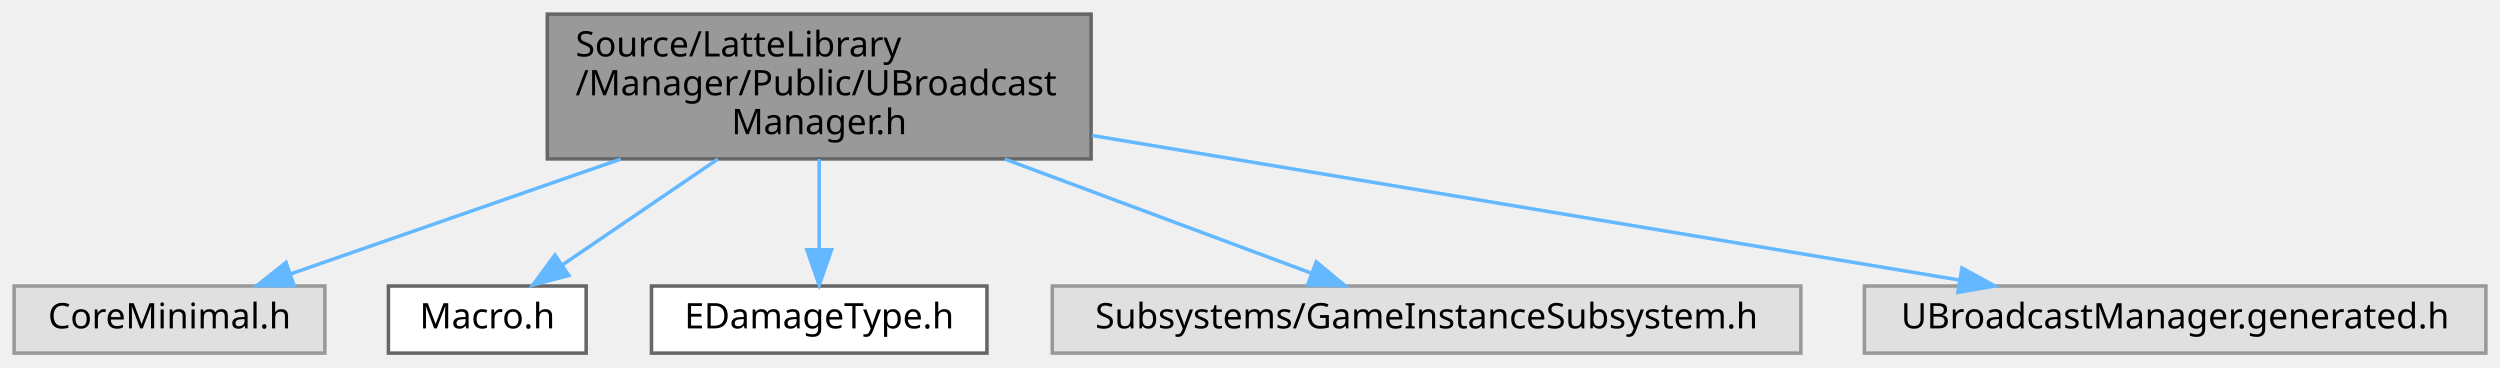
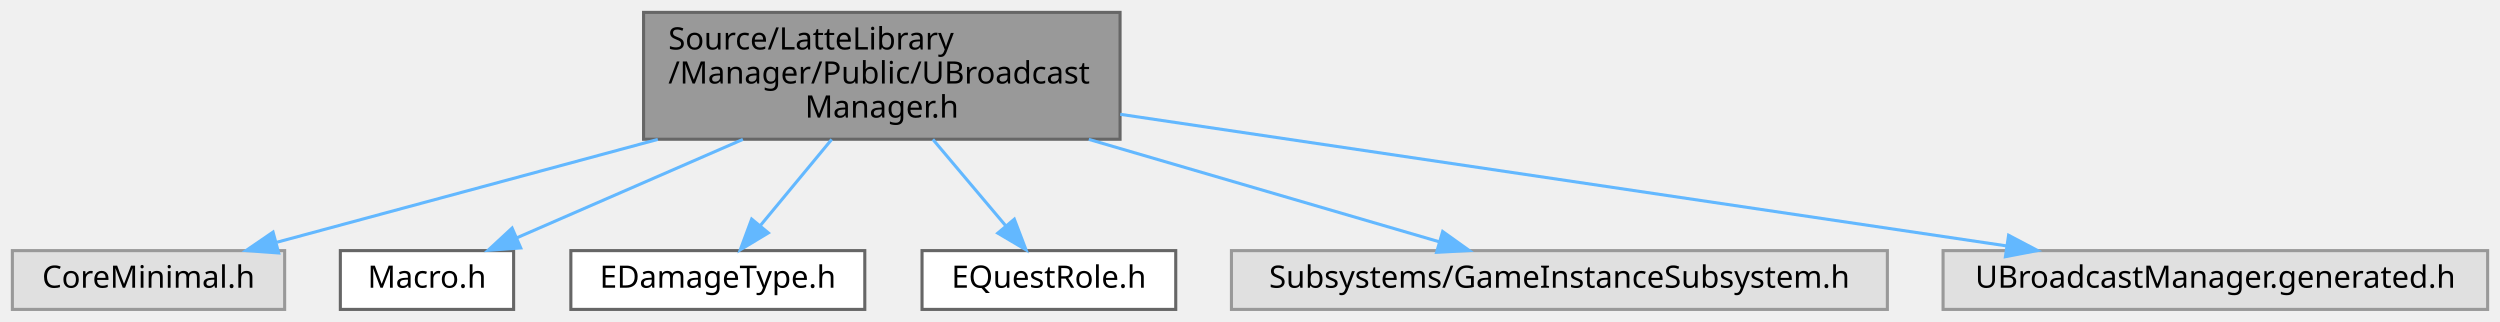
- <svg xmlns="http://www.w3.org/2000/svg" xmlns:xlink="http://www.w3.org/1999/xlink" width="708pt" height="104pt" viewBox="0.00 0.00 708.00 104.00">
+ <svg xmlns="http://www.w3.org/2000/svg" xmlns:xlink="http://www.w3.org/1999/xlink" width="808pt" height="104pt" viewBox="0.00 0.00 808.00 104.00">
  <g id="graph0" class="graph" transform="scale(1 1) rotate(0) translate(4 100)">
    <g id="Node000001" class="node">
      <g id="a_Node000001">
        <a xlink:title=" ">
-           <polygon fill="#999999" stroke="#666666" points="305,-96 151,-96 151,-55 305,-55 305,-96" />
-           <text text-anchor="start" x="159" y="-84" font-family="Malgun Gothic" font-size="10.00">Source/LatteLibrary</text>
-           <text text-anchor="start" x="159" y="-73" font-family="Malgun Gothic" font-size="10.00">/Manager/Public/UBroadcast</text>
-           <text text-anchor="middle" x="228" y="-62" font-family="Malgun Gothic" font-size="10.00">Manager.h</text>
+           <polygon fill="#999999" stroke="#666666" points="358,-96 204,-96 204,-55 358,-55 358,-96" />
+           <text text-anchor="start" x="212" y="-84" font-family="Malgun Gothic" font-size="10.00">Source/LatteLibrary</text>
+           <text text-anchor="start" x="212" y="-73" font-family="Malgun Gothic" font-size="10.00">/Manager/Public/UBroadcast</text>
+           <text text-anchor="middle" x="281" y="-62" font-family="Malgun Gothic" font-size="10.00">Manager.h</text>
        </a>
      </g>
    </g>
    <g id="Node000002" class="node">
      <g id="a_Node000002">
        <a xlink:title=" ">
          <polygon fill="#e0e0e0" stroke="#999999" points="88,-19 0,-19 0,0 88,0 88,-19" />
          <text text-anchor="middle" x="44" y="-7" font-family="Malgun Gothic" font-size="10.00">CoreMinimal.h</text>
        </a>
      </g>
    </g>
    <g id="edge1_Node000001_Node000002" class="edge">
      <g id="a_edge1_Node000001_Node000002">
        <a xlink:title=" ">
-           <path fill="none" stroke="#63b8ff" d="M171.79,-54.95C141.24,-44.32 104.45,-31.53 78.21,-22.4" />
-           <polygon fill="#63b8ff" stroke="#63b8ff" points="79.3,-19.07 68.7,-19.09 77,-25.68 79.3,-19.07" />
+           <path fill="none" stroke="#63b8ff" d="M208.6,-54.95C168.26,-44.06 119.48,-30.88 85.54,-21.72" />
+           <polygon fill="#63b8ff" stroke="#63b8ff" points="86.07,-18.24 75.51,-19.01 84.25,-24.99 86.07,-18.24" />
        </a>
      </g>
    </g>
    <g id="Node000003" class="node">
      <g id="a_Node000003">
        <a xlink:href="Macro_8h.html" target="_top" xlink:title="YiSan 전반에서 사용하는 공용 인터페이스를 선언합니다.">
          <polygon fill="white" stroke="#666666" points="162,-19 106,-19 106,0 162,0 162,-19" />
          <text text-anchor="middle" x="134" y="-7" font-family="Malgun Gothic" font-size="10.00">Macro.h</text>
        </a>
      </g>
    </g>
    <g id="edge2_Node000001_Node000003" class="edge">
      <g id="a_edge2_Node000001_Node000003">
        <a xlink:title=" ">
-           <path fill="none" stroke="#63b8ff" d="M199.29,-54.95C185.07,-45.27 168.22,-33.8 155.19,-24.93" />
-           <polygon fill="#63b8ff" stroke="#63b8ff" points="157.1,-22 146.87,-19.26 153.16,-27.78 157.1,-22" />
+           <path fill="none" stroke="#63b8ff" d="M236.1,-54.95C212.33,-44.6 183.85,-32.2 163.01,-23.13" />
+           <polygon fill="#63b8ff" stroke="#63b8ff" points="164.3,-19.87 153.73,-19.09 161.51,-26.29 164.3,-19.87" />
        </a>
      </g>
    </g>
    <g id="Node000004" class="node">
      <g id="a_Node000004">
        <a xlink:href="EDamageType_8h.html" target="_top" xlink:title="EDamageType 클래스를 선언합니다.">
          <polygon fill="white" stroke="#666666" points="275.5,-19 180.5,-19 180.5,0 275.5,0 275.5,-19" />
          <text text-anchor="middle" x="228" y="-7" font-family="Malgun Gothic" font-size="10.00">EDamageType.h</text>
        </a>
      </g>
    </g>
    <g id="edge3_Node000001_Node000004" class="edge">
      <g id="a_edge3_Node000001_Node000004">
        <a xlink:title=" ">
-           <path fill="none" stroke="#63b8ff" d="M228,-54.95C228,-46.85 228,-37.5 228,-29.47" />
-           <polygon fill="#63b8ff" stroke="#63b8ff" points="231.5,-29.26 228,-19.26 224.5,-29.26 231.5,-29.26" />
+           <path fill="none" stroke="#63b8ff" d="M264.81,-54.95C257.41,-46.02 248.75,-35.55 241.68,-27.02" />
+           <polygon fill="#63b8ff" stroke="#63b8ff" points="244.33,-24.73 235.25,-19.26 238.94,-29.19 244.33,-24.73" />
        </a>
      </g>
    </g>
    <g id="Node000005" class="node">
      <g id="a_Node000005">
-         <a xlink:title=" ">
-           <polygon fill="#e0e0e0" stroke="#999999" points="506,-19 294,-19 294,0 506,0 506,-19" />
-           <text text-anchor="middle" x="400" y="-7" font-family="Malgun Gothic" font-size="10.00">Subsystems/GameInstanceSubsystem.h</text>
+         <a xlink:href="EQuestRole_8h.html" target="_top" xlink:title=" ">
+           <polygon fill="white" stroke="#666666" points="376,-19 294,-19 294,0 376,0 376,-19" />
+           <text text-anchor="middle" x="335" y="-7" font-family="Malgun Gothic" font-size="10.00">EQuestRole.h</text>
        </a>
      </g>
    </g>
    <g id="edge4_Node000001_Node000005" class="edge">
      <g id="a_edge4_Node000001_Node000005">
        <a xlink:title=" ">
-           <path fill="none" stroke="#63b8ff" d="M280.54,-54.95C308.85,-44.42 342.88,-31.75 367.37,-22.64" />
-           <polygon fill="#63b8ff" stroke="#63b8ff" points="368.76,-25.86 376.91,-19.09 366.32,-19.3 368.76,-25.86" />
+           <path fill="none" stroke="#63b8ff" d="M297.5,-54.95C305.03,-46.02 313.86,-35.55 321.06,-27.02" />
+           <polygon fill="#63b8ff" stroke="#63b8ff" points="323.83,-29.16 327.61,-19.26 318.48,-24.65 323.83,-29.16" />
        </a>
      </g>
    </g>
    <g id="Node000006" class="node">
      <g id="a_Node000006">
        <a xlink:title=" ">
-           <polygon fill="#e0e0e0" stroke="#999999" points="700,-19 524,-19 524,0 700,0 700,-19" />
-           <text text-anchor="middle" x="612" y="-7" font-family="Malgun Gothic" font-size="10.00">UBroadcastManager.generated.h</text>
+           <polygon fill="#e0e0e0" stroke="#999999" points="606,-19 394,-19 394,0 606,0 606,-19" />
+           <text text-anchor="middle" x="500" y="-7" font-family="Malgun Gothic" font-size="10.00">Subsystems/GameInstanceSubsystem.h</text>
        </a>
      </g>
    </g>
    <g id="edge5_Node000001_Node000006" class="edge">
      <g id="a_edge5_Node000001_Node000006">
        <a xlink:title=" ">
-           <path fill="none" stroke="#63b8ff" d="M305.25,-61.63C377.64,-49.56 484.4,-31.77 550.99,-20.67" />
-           <polygon fill="#63b8ff" stroke="#63b8ff" points="551.63,-24.11 560.92,-19.01 550.48,-17.2 551.63,-24.11" />
+           <path fill="none" stroke="#63b8ff" d="M347.9,-54.95C385.01,-44.1 429.87,-31 461.21,-21.84" />
+           <polygon fill="#63b8ff" stroke="#63b8ff" points="462.27,-25.17 470.89,-19.01 460.31,-18.45 462.27,-25.17" />
+         </a>
+       </g>
+     </g>
+     <g id="Node000007" class="node">
+       <g id="a_Node000007">
+         <a xlink:title=" ">
+           <polygon fill="#e0e0e0" stroke="#999999" points="800,-19 624,-19 624,0 800,0 800,-19" />
+           <text text-anchor="middle" x="712" y="-7" font-family="Malgun Gothic" font-size="10.00">UBroadcastManager.generated.h</text>
+         </a>
+       </g>
+     </g>
+     <g id="edge6_Node000001_Node000007" class="edge">
+       <g id="a_edge6_Node000001_Node000007">
+         <a xlink:title=" ">
+           <path fill="none" stroke="#63b8ff" d="M358.05,-63.06C439.51,-50.96 566.72,-32.07 644.4,-20.54" />
+           <polygon fill="#63b8ff" stroke="#63b8ff" points="645.18,-23.96 654.55,-19.03 644.15,-17.04 645.18,-23.96" />
        </a>
      </g>
    </g>
  </g>
</svg>
